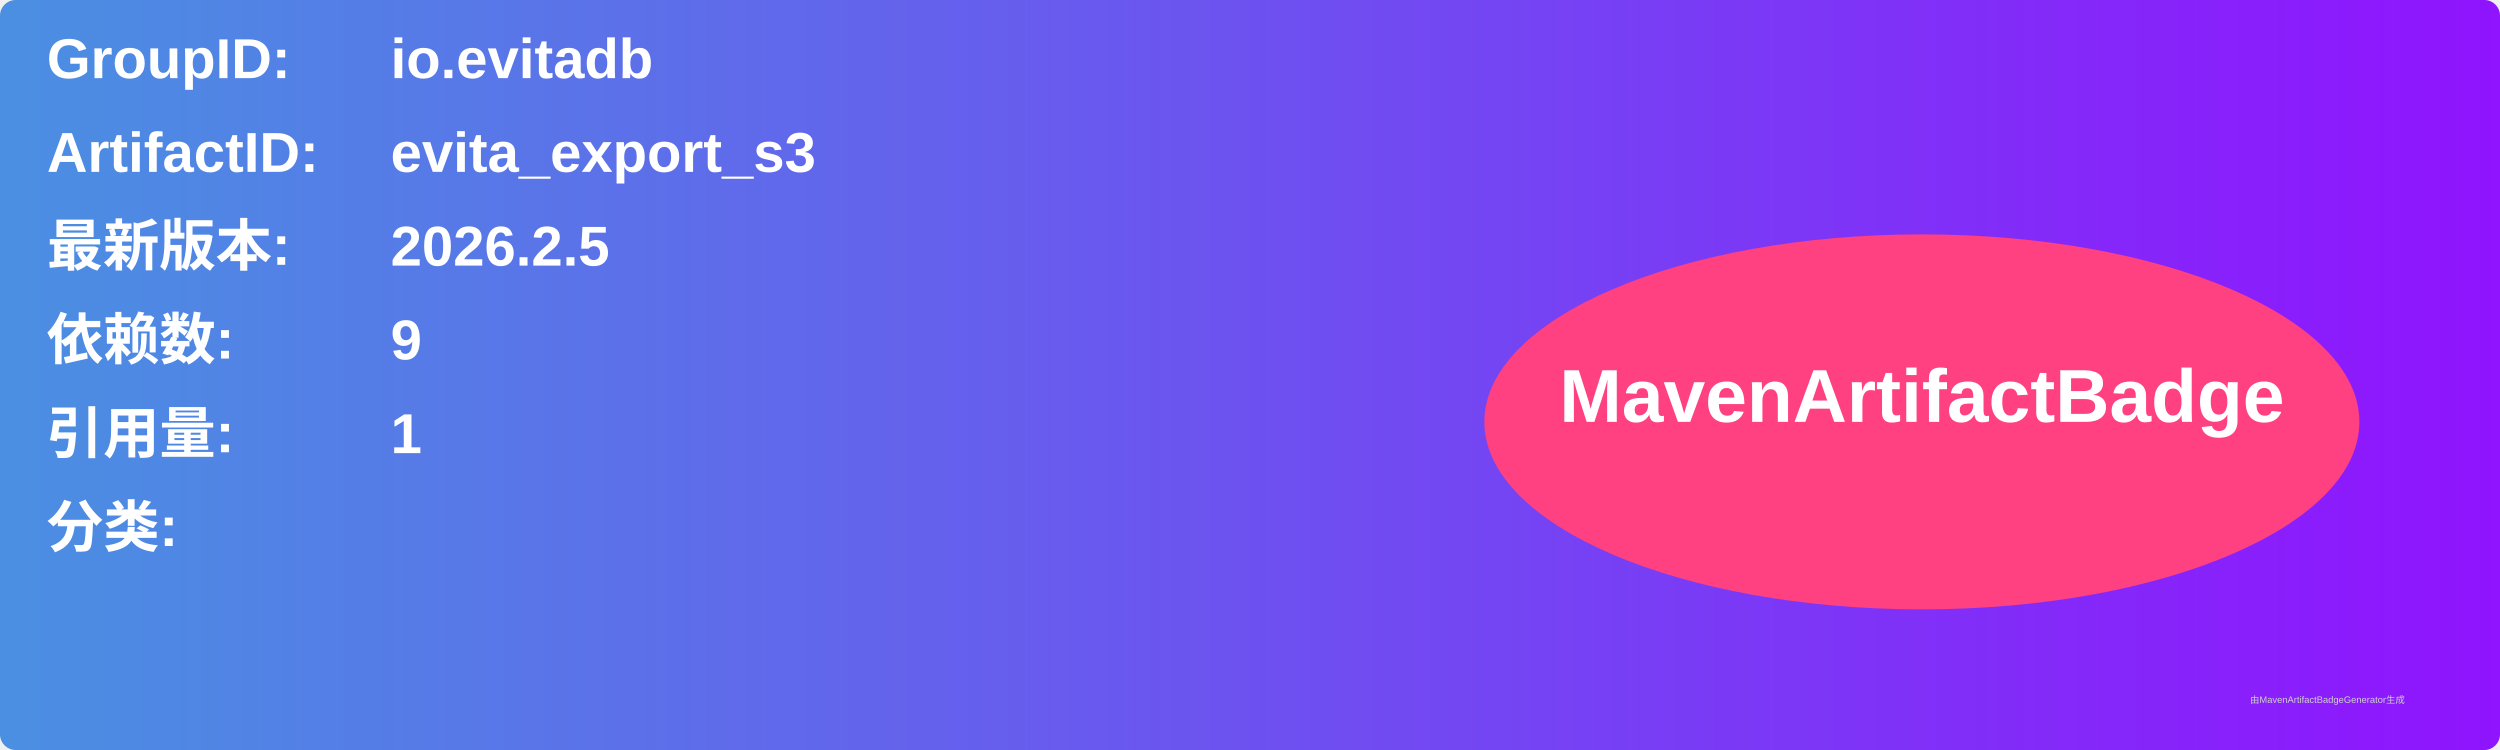
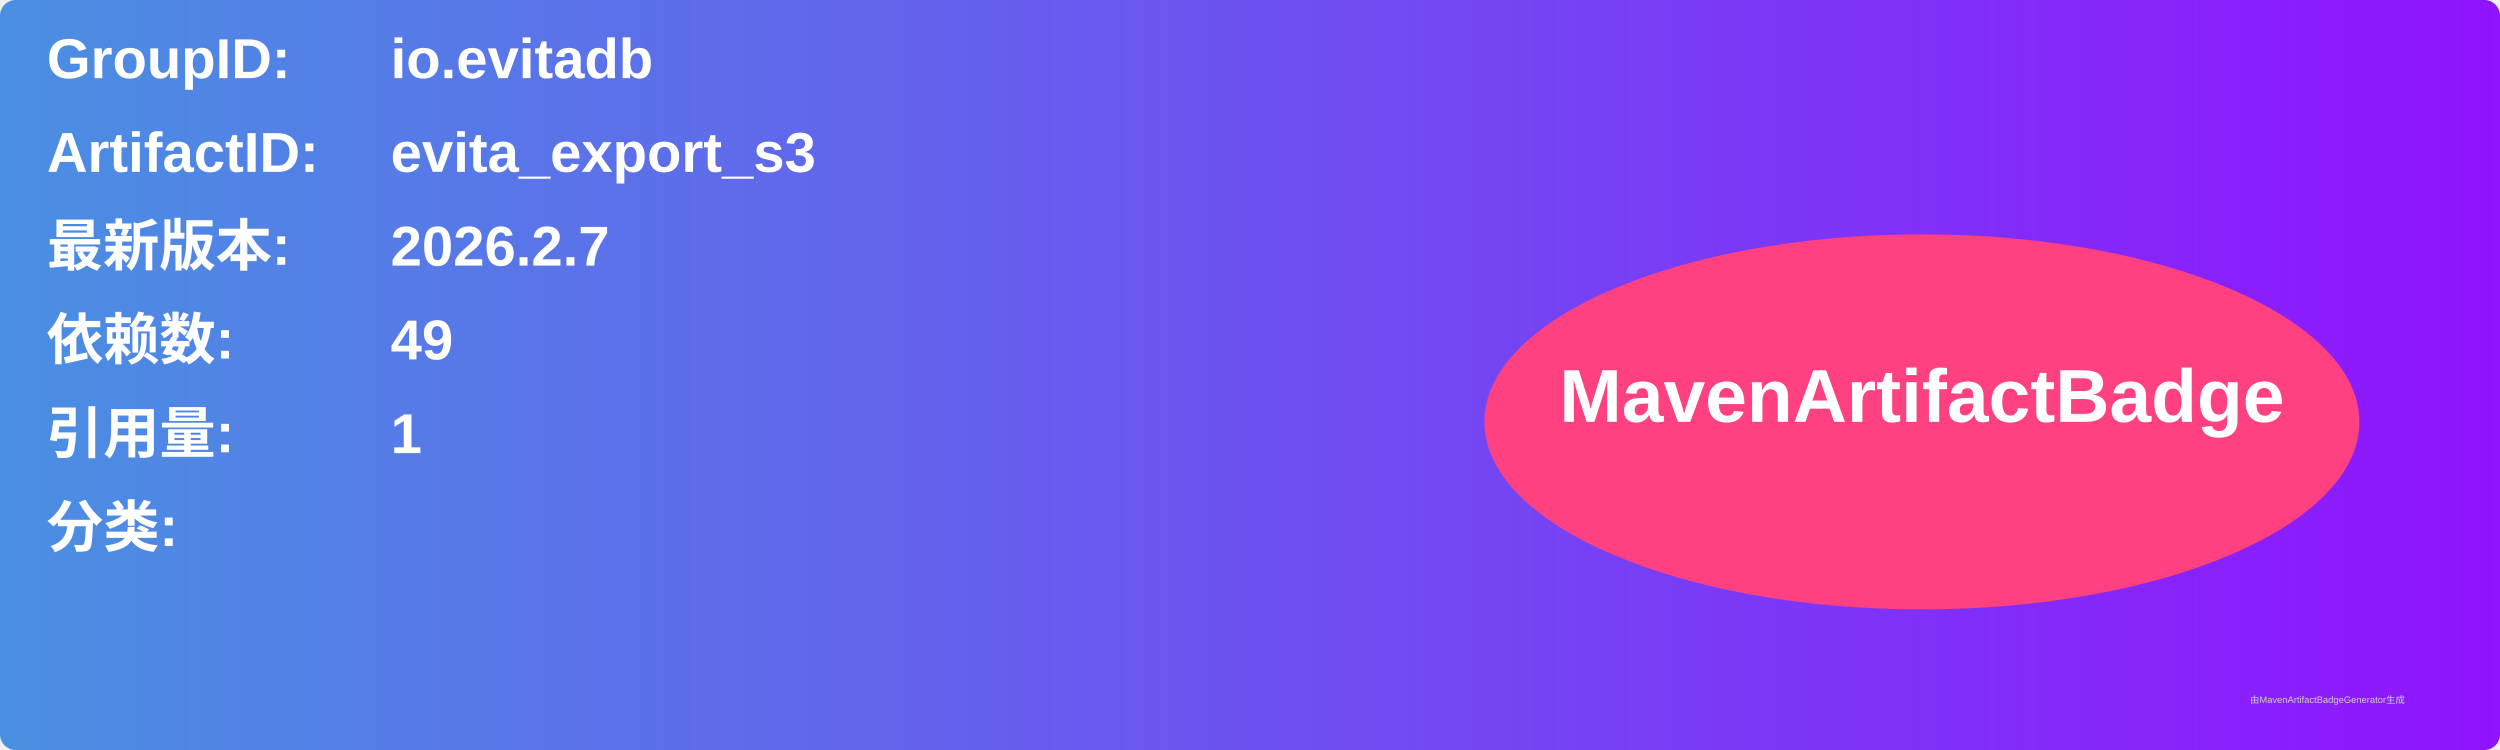
<svg xmlns="http://www.w3.org/2000/svg" width="800" height="240" viewBox="0 0 800 240">
  <linearGradient id="grad" x1="0%" y1="0%" x2="100%" y2="0%">
    <stop offset="0%" stop-color="#4a90e2" />
    <stop offset="100%" stop-color="#9013fe" />
  </linearGradient>
  <rect width="100%" height="100%" rx="5" ry="5" fill="url(#grad)" />
  <g transform="translate(15, 15)">
    <text x="0" y="10" font-family="Arial" font-size="18" fill="white" font-weight="bold" width="260">GroupID:</text>
    <text x="110" y="10" font-family="Arial" font-size="18" fill="white" font-weight="bold" width="460">io.evitadb</text>
    <text x="0" y="40" font-family="Arial" font-size="18" fill="white" font-weight="bold" width="260">ArtifactID:</text>
    <text x="110" y="40" font-family="Arial" font-size="18" fill="white" font-weight="bold" width="460">evita_export_s3</text>
    <text x="0" y="70" font-family="Arial" font-size="18" fill="white" font-weight="bold">最新版本:</text>
    <text x="110" y="70" font-family="Arial" font-size="18" fill="white" font-weight="bold">
-       <tspan font-weight="bold">2026.2.5</tspan>
+       <tspan font-weight="bold">2026.2.7</tspan>
    </text>
    <text x="0" y="100" font-family="Arial" font-size="18" fill="white" font-weight="bold">依赖数: </text>
    <text x="110" y="100" font-family="Arial" font-size="18" fill="white">
-       <tspan font-weight="bold">9</tspan>
+       <tspan font-weight="bold">49</tspan>
    </text>
    <text x="0" y="130" font-family="Arial" font-size="18" fill="white" font-weight="bold">引用量: </text>
    <text x="110" y="130" font-family="Arial" font-size="18" fill="white">
      <tspan font-weight="bold">1</tspan>
    </text>
    <text x="0" y="160" font-family="Arial" font-size="18" fill="white" font-weight="bold">分类:</text>
    <text x="10" y="190" font-family="Arial" font-size="10" fill="white">
      <tspan font-weight="bold" />
    </text>
    <ellipse cx="600" cy="120" rx="140" ry="60" fill="#ff4081" />
    <text x="600" y="120" text-anchor="middle" font-family="Arial" font-size="24" fill="white" font-weight="bold">MavenArtifactBadge</text>
  </g>
  <text x="720" y="225" font-family="Arial" font-size="3" fill="#d0d0d0">由MavenArtifactBadgeGenerator生成</text>
</svg>
